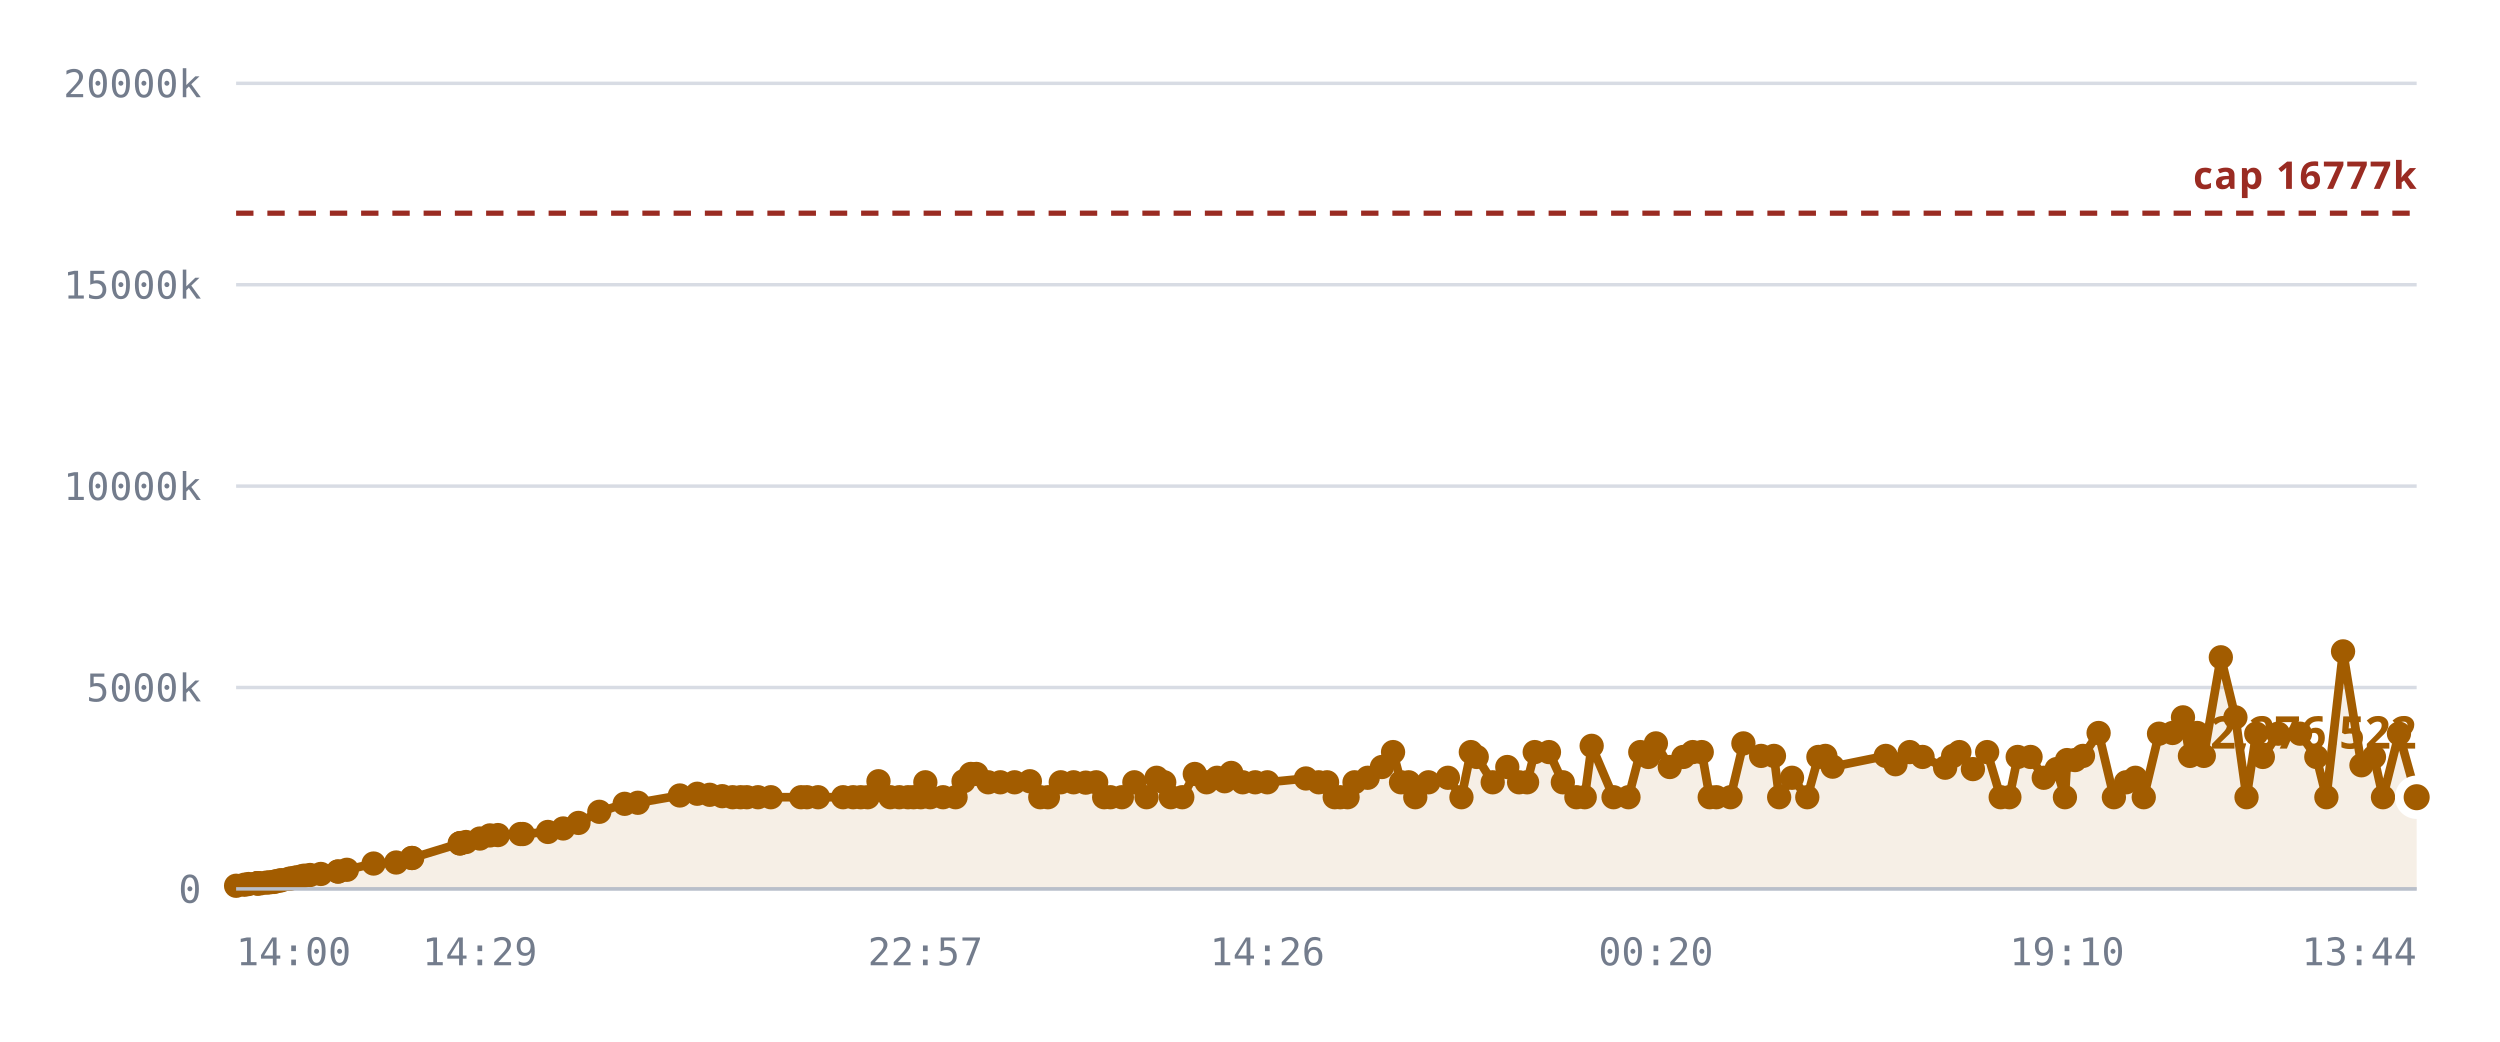
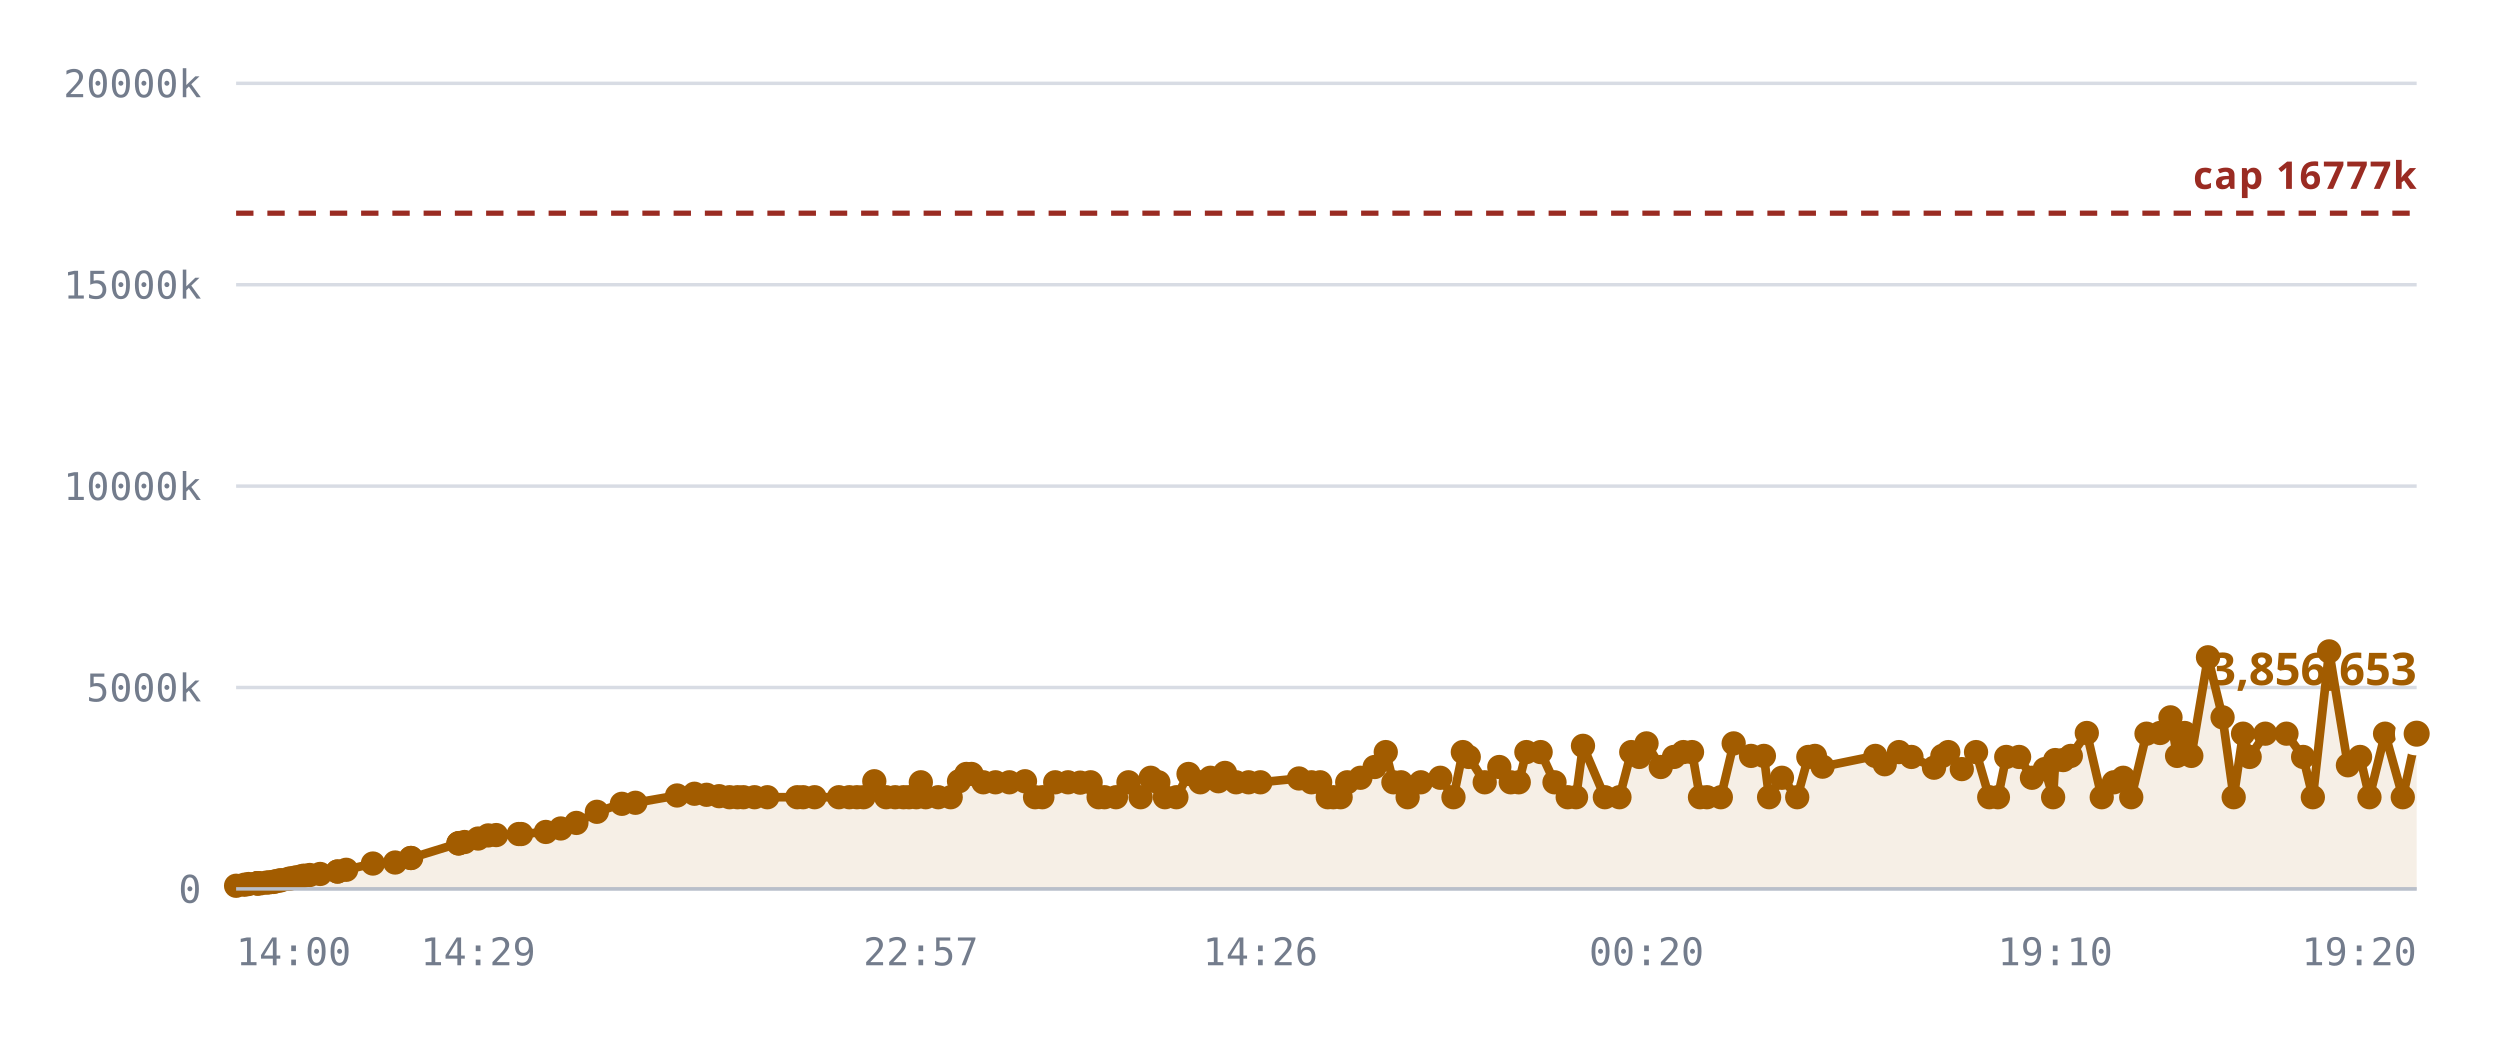
<svg xmlns="http://www.w3.org/2000/svg" viewBox="0 0 720 300" role="img" aria-label="Notes stored against the 16,777,216 cap">
  <style>
    .grid      { stroke: var(--chart-grid, #d8dce4); stroke-width: 1; }
    .cap       { stroke: var(--chart-cap, #9a2b22); stroke-width: 1.5; stroke-dasharray: 5 4; }
    .cap-label { fill: var(--chart-cap, #9a2b22); font: 600 11px Archivo, system-ui, sans-serif; letter-spacing: .04em; }
    .tick      { fill: var(--chart-muted, #737c8c); font: 500 11px "IBM Plex Mono", ui-monospace, monospace; }
    .tick-y    { text-anchor: end; }
    .tick-x    { text-anchor: middle; }
    .series    { fill: none; stroke: var(--chart-line, #a25c00); stroke-width: 2.5; stroke-linejoin: round; stroke-linecap: round; }
    .fill      { fill: var(--chart-fill, rgba(162,92,0,.10)); stroke: none; }
    .dot       { fill: var(--chart-line, #a25c00); }
    .dot-last  { stroke: var(--chart-bg, #fff); stroke-width: 2.5; }
    .end-label { fill: var(--chart-line, #a25c00); font: 700 13px Archivo, system-ui, sans-serif; }
    .axis      { stroke: var(--chart-axis, #b9bfca); stroke-width: 1; }
  </style>
  <line x1="68" y1="256.0" x2="696" y2="256.0" class="grid" />
  <text x="58" y="260.0" class="tick tick-y">0</text>
  <line x1="68" y1="198.0" x2="696" y2="198.0" class="grid" />
  <text x="58" y="202.0" class="tick tick-y">5000k</text>
  <line x1="68" y1="140.0" x2="696" y2="140.0" class="grid" />
  <text x="58" y="144.0" class="tick tick-y">10000k</text>
  <line x1="68" y1="82.0" x2="696" y2="82.0" class="grid" />
  <text x="58" y="86.0" class="tick tick-y">15000k</text>
  <line x1="68" y1="24.0" x2="696" y2="24.0" class="grid" />
  <text x="58" y="28.0" class="tick tick-y">20000k</text>
-   <path d="M68.0,255.1 L70.4,254.8 L71.6,254.6 L74.0,254.4 L74.1,254.4 L74.1,254.4 L74.4,254.4 L75.0,254.4 L76.7,254.2 L77.7,254.1 L78.9,254.0 L79.5,253.8 L80.5,253.6 L81.1,253.5 L83.2,253.1 L83.8,253.0 L84.9,252.8 L85.5,252.7 L86.8,252.4 L87.6,252.2 L89.3,252.0 L92.4,251.7 L97.3,251.0 L97.4,251.0 L99.9,250.5 L107.6,248.7 L114.1,248.4 L118.6,247.1 L118.7,247.1 L132.4,242.9 L132.5,242.9 L132.6,242.8 L134.2,242.5 L138.2,241.5 L141.1,240.6 L143.4,240.5 L149.9,240.2 L150.6,240.2 L157.8,239.6 L162.2,238.6 L166.6,237.0 L172.6,233.8 L179.9,231.5 L183.7,231.2 L195.8,229.1 L200.8,228.6 L204.4,228.9 L208.0,229.3 L211.0,229.6 L213.3,229.6 L215.1,229.6 L218.3,229.6 L222.0,229.6 L230.7,229.6 L232.4,229.6 L235.6,229.6 L242.8,229.6 L245.7,229.6 L247.9,229.6 L249.9,229.6 L253.0,225.0 L256.4,229.6 L259.0,229.6 L261.5,229.6 L263.1,229.6 L265.2,229.6 L266.5,225.3 L267.9,229.6 L271.6,229.6 L275.2,229.6 L277.5,225.0 L279.6,222.9 L281.2,222.9 L284.6,225.3 L288.1,225.3 L292.2,225.3 L296.6,225.0 L299.6,229.6 L301.8,229.6 L305.5,225.3 L309.2,225.3 L312.7,225.4 L315.7,225.3 L318.0,229.6 L319.8,229.6 L323.1,229.6 L326.7,225.3 L330.2,229.6 L333.1,224.0 L335.3,225.3 L337.2,229.6 L340.5,229.6 L344.1,222.9 L347.5,225.3 L350.5,224.0 L352.7,225.0 L354.6,222.6 L357.9,225.3 L361.5,225.3 L365.0,225.3 L376.1,224.2 L379.8,225.3 L382.2,225.3 L384.4,229.6 L386.0,229.6 L388.1,229.6 L390.1,225.3 L393.9,224.0 L398.0,220.9 L401.2,216.6 L403.5,225.3 L405.7,225.3 L407.6,229.6 L411.4,225.3 L417.0,224.0 L420.9,229.6 L423.6,216.6 L425.3,218.0 L429.9,225.3 L434.1,220.9 L437.5,225.3 L439.8,225.3 L442.0,216.6 L446.1,216.6 L450.1,225.3 L454.0,229.6 L456.4,229.6 L458.4,214.8 L464.7,229.6 L469.0,229.6 L472.4,216.6 L474.7,218.0 L476.9,214.1 L480.9,220.9 L484.8,218.0 L487.5,216.6 L490.1,216.6 L492.4,229.6 L494.3,229.6 L498.4,229.6 L502.1,214.1 L507.2,217.7 L510.9,217.7 L512.4,229.6 L516.1,224.0 L520.5,229.6 L523.7,218.0 L525.7,217.7 L527.8,220.8 L543.1,217.7 L545.9,220.1 L550.0,216.6 L553.7,218.0 L560.2,221.1 L562.5,217.7 L564.3,216.6 L568.2,221.5 L572.3,216.6 L576.2,229.6 L578.7,229.6 L581.1,218.0 L584.8,218.0 L588.6,224.0 L592.3,221.5 L594.7,229.6 L595.3,218.9 L597.6,218.9 L599.9,217.7 L604.4,211.1 L608.8,229.6 L612.3,225.3 L615.0,224.0 L617.4,229.6 L621.8,211.3 L625.7,211.1 L628.7,206.6 L630.7,217.7 L632.8,211.1 L634.7,217.7 L639.6,189.3 L643.8,206.6 L647.0,229.6 L649.8,211.3 L651.7,218.0 L656.1,211.3 L662.4,211.3 L667.1,218.0 L670.0,229.6 L674.8,187.6 L680.1,220.4 L683.7,218.0 L686.3,229.6 L690.9,211.3 L696.0,229.6 L696.0,256.0 L68.0,256.0 Z" class="fill" />
+   <path d="M68.0,255.1 L70.4,254.8 L71.6,254.6 L74.0,254.4 L74.1,254.4 L74.1,254.4 L74.3,254.4 L75.0,254.4 L76.7,254.2 L77.6,254.1 L78.8,254.0 L79.4,253.8 L80.4,253.6 L81.0,253.5 L83.1,253.1 L83.7,253.0 L84.8,252.8 L85.4,252.7 L86.7,252.4 L87.5,252.2 L89.2,252.0 L92.2,251.7 L97.2,251.0 L97.2,251.0 L99.7,250.5 L107.4,248.7 L113.8,248.4 L118.3,247.1 L118.4,247.1 L132.0,242.9 L132.1,242.9 L132.2,242.8 L133.8,242.5 L137.7,241.5 L140.6,240.6 L142.9,240.5 L149.4,240.2 L150.1,240.2 L157.2,239.6 L161.5,238.6 L166.0,237.0 L171.9,233.8 L179.1,231.5 L183.0,231.2 L195.0,229.1 L200.0,228.6 L203.5,228.9 L207.1,229.3 L210.1,229.6 L212.4,229.6 L214.1,229.6 L217.3,229.6 L221.0,229.6 L229.6,229.6 L231.3,229.6 L234.6,229.6 L241.6,229.6 L244.6,229.6 L246.8,229.6 L248.7,229.6 L251.8,225.0 L255.2,229.6 L257.8,229.6 L260.2,229.6 L261.8,229.6 L263.9,229.6 L265.2,225.3 L266.6,229.6 L270.2,229.6 L273.8,229.6 L276.2,225.0 L278.3,222.9 L279.8,222.9 L283.2,225.3 L286.7,225.3 L290.7,225.3 L295.2,225.0 L298.1,229.6 L300.2,229.6 L303.9,225.3 L307.6,225.3 L311.1,225.4 L314.1,225.3 L316.4,229.6 L318.1,229.6 L321.4,229.6 L325.0,225.3 L328.5,229.6 L331.4,224.0 L333.6,225.3 L335.5,229.6 L338.8,229.6 L342.3,222.9 L345.7,225.3 L348.6,224.0 L350.9,225.0 L352.8,222.6 L356.0,225.3 L359.6,225.3 L363.0,225.3 L374.1,224.2 L377.7,225.3 L380.2,225.3 L382.4,229.6 L384.0,229.6 L386.1,229.6 L388.0,225.3 L391.8,224.0 L395.9,220.9 L399.1,216.6 L401.3,225.3 L403.5,225.3 L405.4,229.6 L409.2,225.3 L414.8,224.0 L418.6,229.6 L421.3,216.6 L423.0,218.0 L427.6,225.3 L431.8,220.9 L435.1,225.3 L437.4,225.3 L439.6,216.6 L443.7,216.6 L447.7,225.3 L451.5,229.6 L453.9,229.6 L455.9,214.8 L462.2,229.6 L466.4,229.6 L469.8,216.6 L472.1,218.0 L474.2,214.1 L478.3,220.9 L482.1,218.0 L484.8,216.6 L487.3,216.6 L489.6,229.6 L491.6,229.6 L495.6,229.6 L499.3,214.1 L504.3,217.7 L508.0,217.7 L509.5,229.6 L513.2,224.0 L517.6,229.6 L520.8,218.0 L522.7,217.7 L524.9,220.8 L540.1,217.7 L542.8,220.1 L546.9,216.6 L550.5,218.0 L557.0,221.1 L559.4,217.7 L561.1,216.6 L565.0,221.5 L569.1,216.6 L572.9,229.6 L575.4,229.6 L577.8,218.0 L581.5,218.0 L585.2,224.0 L588.9,221.5 L591.3,229.6 L591.9,218.9 L594.2,218.9 L596.4,217.7 L601.0,211.1 L605.3,229.6 L608.8,225.3 L611.5,224.0 L613.8,229.6 L618.2,211.3 L622.1,211.1 L625.1,206.6 L627.0,217.7 L629.2,211.1 L631.1,217.7 L635.9,189.3 L640.1,206.6 L643.3,229.6 L646.0,211.3 L647.9,218.0 L652.4,211.3 L658.5,211.3 L663.3,218.0 L666.1,229.6 L670.8,187.6 L676.2,220.4 L679.7,218.0 L682.4,229.6 L686.9,211.3 L692.0,229.6 L696.0,211.3 L696.0,256.0 L68.0,256.0 Z" class="fill" />
  <line x1="68" y1="61.4" x2="696" y2="61.4" class="cap" />
  <text x="696" y="54.4" class="cap-label" text-anchor="end">cap 16777k</text>
-   <path d="M68.0,255.1 L70.4,254.8 L71.6,254.6 L74.0,254.4 L74.1,254.4 L74.1,254.4 L74.4,254.4 L75.0,254.4 L76.7,254.2 L77.7,254.1 L78.9,254.0 L79.5,253.8 L80.5,253.6 L81.1,253.5 L83.2,253.1 L83.8,253.0 L84.9,252.8 L85.5,252.7 L86.8,252.4 L87.6,252.2 L89.3,252.0 L92.4,251.7 L97.3,251.0 L97.4,251.0 L99.9,250.5 L107.6,248.7 L114.1,248.4 L118.6,247.1 L118.7,247.1 L132.4,242.9 L132.5,242.9 L132.6,242.8 L134.2,242.5 L138.2,241.5 L141.1,240.6 L143.4,240.5 L149.9,240.2 L150.6,240.2 L157.8,239.6 L162.2,238.6 L166.6,237.0 L172.6,233.8 L179.9,231.5 L183.7,231.2 L195.8,229.1 L200.8,228.6 L204.4,228.9 L208.0,229.3 L211.0,229.6 L213.3,229.6 L215.1,229.6 L218.3,229.6 L222.0,229.6 L230.7,229.6 L232.4,229.6 L235.6,229.6 L242.8,229.6 L245.7,229.6 L247.9,229.6 L249.9,229.6 L253.0,225.0 L256.4,229.6 L259.0,229.6 L261.5,229.6 L263.1,229.6 L265.2,229.6 L266.5,225.3 L267.9,229.6 L271.6,229.6 L275.2,229.6 L277.5,225.0 L279.6,222.9 L281.2,222.9 L284.6,225.3 L288.1,225.3 L292.2,225.3 L296.6,225.0 L299.6,229.6 L301.8,229.6 L305.5,225.3 L309.2,225.3 L312.7,225.4 L315.7,225.3 L318.0,229.6 L319.8,229.6 L323.1,229.6 L326.7,225.3 L330.2,229.6 L333.1,224.0 L335.3,225.3 L337.2,229.6 L340.5,229.6 L344.1,222.9 L347.5,225.3 L350.5,224.0 L352.7,225.0 L354.6,222.6 L357.9,225.3 L361.5,225.3 L365.0,225.3 L376.1,224.2 L379.8,225.3 L382.2,225.3 L384.4,229.6 L386.0,229.6 L388.1,229.6 L390.1,225.3 L393.9,224.0 L398.0,220.9 L401.2,216.6 L403.5,225.3 L405.7,225.3 L407.6,229.6 L411.4,225.3 L417.0,224.0 L420.9,229.6 L423.6,216.6 L425.3,218.0 L429.9,225.3 L434.1,220.9 L437.5,225.3 L439.8,225.3 L442.0,216.6 L446.1,216.6 L450.1,225.3 L454.0,229.6 L456.4,229.6 L458.4,214.8 L464.7,229.6 L469.0,229.6 L472.4,216.6 L474.7,218.0 L476.9,214.1 L480.9,220.9 L484.8,218.0 L487.5,216.6 L490.1,216.6 L492.4,229.6 L494.3,229.6 L498.4,229.6 L502.1,214.1 L507.2,217.7 L510.9,217.7 L512.4,229.6 L516.1,224.0 L520.5,229.6 L523.7,218.0 L525.7,217.7 L527.8,220.8 L543.1,217.7 L545.9,220.1 L550.0,216.6 L553.7,218.0 L560.2,221.1 L562.5,217.7 L564.3,216.6 L568.2,221.5 L572.3,216.6 L576.2,229.6 L578.7,229.6 L581.1,218.0 L584.8,218.0 L588.6,224.0 L592.3,221.5 L594.7,229.6 L595.3,218.9 L597.6,218.9 L599.9,217.7 L604.4,211.1 L608.8,229.6 L612.3,225.3 L615.0,224.0 L617.4,229.6 L621.8,211.3 L625.7,211.1 L628.7,206.6 L630.7,217.7 L632.8,211.1 L634.7,217.7 L639.6,189.3 L643.8,206.6 L647.0,229.6 L649.8,211.3 L651.7,218.0 L656.1,211.3 L662.4,211.3 L667.1,218.0 L670.0,229.6 L674.8,187.6 L680.1,220.4 L683.7,218.0 L686.3,229.6 L690.9,211.3 L696.0,229.6" class="series" />
+   <path d="M68.0,255.1 L70.4,254.8 L71.6,254.6 L74.0,254.4 L74.1,254.4 L74.1,254.4 L74.3,254.4 L75.0,254.4 L76.7,254.2 L77.6,254.1 L78.8,254.0 L79.4,253.8 L80.4,253.6 L81.0,253.5 L83.1,253.1 L83.7,253.0 L84.8,252.8 L85.4,252.7 L86.7,252.4 L87.5,252.2 L89.2,252.0 L92.2,251.7 L97.2,251.0 L97.2,251.0 L99.7,250.5 L107.4,248.7 L113.8,248.4 L118.3,247.1 L118.4,247.1 L132.0,242.9 L132.1,242.9 L132.2,242.8 L133.8,242.5 L137.7,241.5 L140.6,240.6 L142.9,240.5 L149.4,240.2 L150.1,240.2 L157.2,239.6 L161.5,238.6 L166.0,237.0 L171.9,233.8 L179.1,231.5 L183.0,231.2 L195.0,229.1 L200.0,228.6 L203.5,228.9 L207.1,229.3 L210.1,229.6 L212.4,229.6 L214.1,229.6 L217.3,229.6 L221.0,229.6 L229.6,229.6 L231.3,229.6 L234.6,229.6 L241.6,229.6 L244.6,229.6 L246.8,229.6 L248.7,229.6 L251.8,225.0 L255.2,229.6 L257.8,229.6 L260.2,229.6 L261.8,229.6 L263.9,229.6 L265.2,225.3 L266.6,229.6 L270.2,229.6 L273.8,229.6 L276.2,225.0 L278.3,222.9 L279.8,222.9 L283.2,225.3 L286.7,225.3 L290.7,225.3 L295.2,225.0 L298.1,229.6 L300.2,229.6 L303.9,225.3 L307.6,225.3 L311.1,225.4 L314.1,225.3 L316.4,229.6 L318.1,229.6 L321.4,229.6 L325.0,225.3 L328.5,229.6 L331.4,224.0 L333.6,225.3 L335.5,229.6 L338.8,229.6 L342.3,222.9 L345.7,225.3 L348.6,224.0 L350.9,225.0 L352.8,222.6 L356.0,225.3 L359.6,225.3 L363.0,225.3 L374.1,224.2 L377.7,225.3 L380.2,225.3 L382.4,229.6 L384.0,229.6 L386.1,229.6 L388.0,225.3 L391.8,224.0 L395.9,220.9 L399.1,216.6 L401.3,225.3 L403.5,225.3 L405.4,229.6 L409.2,225.3 L414.8,224.0 L418.6,229.6 L421.3,216.6 L423.0,218.0 L427.6,225.3 L431.8,220.9 L435.1,225.3 L437.4,225.3 L439.6,216.6 L443.7,216.6 L447.7,225.3 L451.5,229.6 L453.9,229.6 L455.9,214.8 L462.2,229.6 L466.4,229.6 L469.8,216.6 L472.1,218.0 L474.2,214.1 L478.3,220.9 L482.1,218.0 L484.8,216.6 L487.3,216.6 L489.6,229.6 L491.6,229.6 L495.6,229.6 L499.3,214.1 L504.3,217.7 L508.0,217.7 L509.5,229.6 L513.2,224.0 L517.6,229.6 L520.8,218.0 L522.7,217.7 L524.9,220.8 L540.1,217.7 L542.8,220.1 L546.9,216.6 L550.5,218.0 L557.0,221.1 L559.4,217.7 L561.1,216.6 L565.0,221.5 L569.1,216.6 L572.9,229.6 L575.4,229.6 L577.8,218.0 L581.5,218.0 L585.2,224.0 L588.9,221.5 L591.3,229.6 L591.9,218.9 L594.2,218.9 L596.4,217.7 L601.0,211.1 L605.3,229.6 L608.8,225.3 L611.5,224.0 L613.8,229.6 L618.2,211.3 L622.1,211.1 L625.1,206.6 L627.0,217.7 L629.2,211.1 L631.1,217.7 L635.9,189.3 L640.1,206.6 L643.3,229.6 L646.0,211.3 L647.9,218.0 L652.4,211.3 L658.5,211.3 L663.3,218.0 L666.1,229.6 L670.8,187.6 L676.2,220.4 L679.7,218.0 L682.4,229.6 L686.9,211.3 L692.0,229.6 L696.0,211.3" class="series" />
  <circle cx="68.0" cy="255.1" r="3.5" class="dot" />
  <circle cx="70.4" cy="254.8" r="3.5" class="dot" />
  <circle cx="71.6" cy="254.6" r="3.5" class="dot" />
  <circle cx="74.0" cy="254.4" r="3.5" class="dot" />
  <circle cx="74.1" cy="254.4" r="3.5" class="dot" />
  <circle cx="74.1" cy="254.4" r="3.5" class="dot" />
-   <circle cx="74.4" cy="254.4" r="3.5" class="dot" />
+   <circle cx="74.3" cy="254.4" r="3.5" class="dot" />
  <circle cx="75.0" cy="254.4" r="3.5" class="dot" />
  <circle cx="76.7" cy="254.2" r="3.5" class="dot" />
-   <circle cx="77.7" cy="254.1" r="3.5" class="dot" />
-   <circle cx="78.9" cy="254.0" r="3.5" class="dot" />
-   <circle cx="79.5" cy="253.8" r="3.5" class="dot" />
-   <circle cx="80.5" cy="253.6" r="3.5" class="dot" />
-   <circle cx="81.1" cy="253.5" r="3.5" class="dot" />
-   <circle cx="83.2" cy="253.1" r="3.5" class="dot" />
-   <circle cx="83.8" cy="253.0" r="3.5" class="dot" />
-   <circle cx="84.9" cy="252.8" r="3.5" class="dot" />
-   <circle cx="85.5" cy="252.7" r="3.5" class="dot" />
-   <circle cx="86.8" cy="252.4" r="3.5" class="dot" />
-   <circle cx="87.6" cy="252.2" r="3.5" class="dot" />
-   <circle cx="89.3" cy="252.0" r="3.5" class="dot" />
-   <circle cx="92.4" cy="251.7" r="3.5" class="dot" />
-   <circle cx="97.3" cy="251.0" r="3.5" class="dot" />
-   <circle cx="97.4" cy="251.0" r="3.5" class="dot" />
-   <circle cx="99.9" cy="250.5" r="3.5" class="dot" />
-   <circle cx="107.6" cy="248.7" r="3.5" class="dot" />
-   <circle cx="114.1" cy="248.4" r="3.5" class="dot" />
-   <circle cx="118.6" cy="247.1" r="3.5" class="dot" />
-   <circle cx="118.7" cy="247.1" r="3.5" class="dot" />
-   <circle cx="132.4" cy="242.9" r="3.5" class="dot" />
-   <circle cx="132.5" cy="242.9" r="3.5" class="dot" />
-   <circle cx="132.6" cy="242.8" r="3.5" class="dot" />
-   <circle cx="134.2" cy="242.5" r="3.5" class="dot" />
-   <circle cx="138.2" cy="241.5" r="3.5" class="dot" />
-   <circle cx="141.1" cy="240.6" r="3.5" class="dot" />
-   <circle cx="143.4" cy="240.5" r="3.5" class="dot" />
-   <circle cx="149.9" cy="240.2" r="3.5" class="dot" />
-   <circle cx="150.6" cy="240.2" r="3.5" class="dot" />
-   <circle cx="157.8" cy="239.6" r="3.5" class="dot" />
-   <circle cx="162.2" cy="238.6" r="3.5" class="dot" />
-   <circle cx="166.6" cy="237.0" r="3.5" class="dot" />
-   <circle cx="172.6" cy="233.8" r="3.5" class="dot" />
-   <circle cx="179.9" cy="231.5" r="3.5" class="dot" />
-   <circle cx="183.7" cy="231.2" r="3.5" class="dot" />
-   <circle cx="195.8" cy="229.1" r="3.5" class="dot" />
-   <circle cx="200.8" cy="228.6" r="3.5" class="dot" />
-   <circle cx="204.4" cy="228.9" r="3.5" class="dot" />
-   <circle cx="208.0" cy="229.3" r="3.5" class="dot" />
-   <circle cx="211.0" cy="229.6" r="3.5" class="dot" />
-   <circle cx="213.3" cy="229.6" r="3.5" class="dot" />
-   <circle cx="215.1" cy="229.6" r="3.5" class="dot" />
-   <circle cx="218.3" cy="229.6" r="3.5" class="dot" />
-   <circle cx="222.0" cy="229.6" r="3.5" class="dot" />
-   <circle cx="230.7" cy="229.6" r="3.5" class="dot" />
-   <circle cx="232.4" cy="229.6" r="3.5" class="dot" />
-   <circle cx="235.6" cy="229.6" r="3.5" class="dot" />
-   <circle cx="242.8" cy="229.6" r="3.5" class="dot" />
-   <circle cx="245.7" cy="229.6" r="3.5" class="dot" />
-   <circle cx="247.9" cy="229.6" r="3.5" class="dot" />
-   <circle cx="249.9" cy="229.6" r="3.5" class="dot" />
-   <circle cx="253.0" cy="225.0" r="3.5" class="dot" />
-   <circle cx="256.4" cy="229.6" r="3.5" class="dot" />
-   <circle cx="259.0" cy="229.6" r="3.5" class="dot" />
-   <circle cx="261.5" cy="229.6" r="3.5" class="dot" />
-   <circle cx="263.1" cy="229.6" r="3.5" class="dot" />
-   <circle cx="265.2" cy="229.6" r="3.5" class="dot" />
-   <circle cx="266.5" cy="225.3" r="3.5" class="dot" />
-   <circle cx="267.9" cy="229.6" r="3.5" class="dot" />
-   <circle cx="271.6" cy="229.6" r="3.5" class="dot" />
-   <circle cx="275.2" cy="229.6" r="3.5" class="dot" />
-   <circle cx="277.5" cy="225.0" r="3.5" class="dot" />
-   <circle cx="279.6" cy="222.9" r="3.5" class="dot" />
-   <circle cx="281.2" cy="222.9" r="3.5" class="dot" />
-   <circle cx="284.6" cy="225.3" r="3.5" class="dot" />
-   <circle cx="288.1" cy="225.3" r="3.5" class="dot" />
-   <circle cx="292.2" cy="225.3" r="3.5" class="dot" />
-   <circle cx="296.6" cy="225.0" r="3.5" class="dot" />
-   <circle cx="299.6" cy="229.6" r="3.5" class="dot" />
-   <circle cx="301.8" cy="229.6" r="3.5" class="dot" />
-   <circle cx="305.5" cy="225.3" r="3.5" class="dot" />
-   <circle cx="309.2" cy="225.3" r="3.5" class="dot" />
-   <circle cx="312.7" cy="225.4" r="3.5" class="dot" />
-   <circle cx="315.7" cy="225.3" r="3.5" class="dot" />
-   <circle cx="318.0" cy="229.6" r="3.5" class="dot" />
-   <circle cx="319.8" cy="229.6" r="3.5" class="dot" />
-   <circle cx="323.1" cy="229.6" r="3.5" class="dot" />
-   <circle cx="326.7" cy="225.3" r="3.5" class="dot" />
-   <circle cx="330.2" cy="229.6" r="3.5" class="dot" />
-   <circle cx="333.1" cy="224.0" r="3.5" class="dot" />
-   <circle cx="335.3" cy="225.3" r="3.5" class="dot" />
-   <circle cx="337.2" cy="229.6" r="3.5" class="dot" />
-   <circle cx="340.5" cy="229.6" r="3.5" class="dot" />
-   <circle cx="344.1" cy="222.9" r="3.5" class="dot" />
-   <circle cx="347.5" cy="225.3" r="3.5" class="dot" />
-   <circle cx="350.5" cy="224.0" r="3.5" class="dot" />
-   <circle cx="352.7" cy="225.0" r="3.5" class="dot" />
-   <circle cx="354.6" cy="222.6" r="3.5" class="dot" />
-   <circle cx="357.9" cy="225.3" r="3.5" class="dot" />
-   <circle cx="361.5" cy="225.3" r="3.5" class="dot" />
-   <circle cx="365.0" cy="225.3" r="3.5" class="dot" />
-   <circle cx="376.1" cy="224.2" r="3.5" class="dot" />
-   <circle cx="379.8" cy="225.3" r="3.5" class="dot" />
-   <circle cx="382.2" cy="225.3" r="3.5" class="dot" />
-   <circle cx="384.4" cy="229.6" r="3.5" class="dot" />
-   <circle cx="386.0" cy="229.6" r="3.5" class="dot" />
-   <circle cx="388.1" cy="229.6" r="3.5" class="dot" />
-   <circle cx="390.1" cy="225.3" r="3.5" class="dot" />
-   <circle cx="393.9" cy="224.0" r="3.5" class="dot" />
-   <circle cx="398.0" cy="220.9" r="3.5" class="dot" />
-   <circle cx="401.2" cy="216.6" r="3.5" class="dot" />
+   <circle cx="77.6" cy="254.1" r="3.5" class="dot" />
+   <circle cx="78.8" cy="254.0" r="3.5" class="dot" />
+   <circle cx="79.4" cy="253.8" r="3.5" class="dot" />
+   <circle cx="80.4" cy="253.6" r="3.5" class="dot" />
+   <circle cx="81.0" cy="253.5" r="3.5" class="dot" />
+   <circle cx="83.1" cy="253.1" r="3.5" class="dot" />
+   <circle cx="83.7" cy="253.0" r="3.5" class="dot" />
+   <circle cx="84.8" cy="252.8" r="3.5" class="dot" />
+   <circle cx="85.4" cy="252.7" r="3.5" class="dot" />
+   <circle cx="86.7" cy="252.4" r="3.5" class="dot" />
+   <circle cx="87.5" cy="252.2" r="3.5" class="dot" />
+   <circle cx="89.2" cy="252.0" r="3.5" class="dot" />
+   <circle cx="92.2" cy="251.7" r="3.5" class="dot" />
+   <circle cx="97.2" cy="251.0" r="3.5" class="dot" />
+   <circle cx="97.2" cy="251.0" r="3.5" class="dot" />
+   <circle cx="99.7" cy="250.5" r="3.5" class="dot" />
+   <circle cx="107.4" cy="248.7" r="3.5" class="dot" />
+   <circle cx="113.8" cy="248.4" r="3.5" class="dot" />
+   <circle cx="118.3" cy="247.1" r="3.5" class="dot" />
+   <circle cx="118.4" cy="247.1" r="3.5" class="dot" />
+   <circle cx="132.0" cy="242.9" r="3.5" class="dot" />
+   <circle cx="132.1" cy="242.9" r="3.5" class="dot" />
+   <circle cx="132.2" cy="242.8" r="3.5" class="dot" />
+   <circle cx="133.8" cy="242.5" r="3.5" class="dot" />
+   <circle cx="137.7" cy="241.5" r="3.5" class="dot" />
+   <circle cx="140.6" cy="240.6" r="3.5" class="dot" />
+   <circle cx="142.9" cy="240.5" r="3.5" class="dot" />
+   <circle cx="149.4" cy="240.2" r="3.5" class="dot" />
+   <circle cx="150.1" cy="240.2" r="3.5" class="dot" />
+   <circle cx="157.2" cy="239.6" r="3.5" class="dot" />
+   <circle cx="161.5" cy="238.6" r="3.5" class="dot" />
+   <circle cx="166.0" cy="237.0" r="3.5" class="dot" />
+   <circle cx="171.9" cy="233.8" r="3.5" class="dot" />
+   <circle cx="179.1" cy="231.5" r="3.5" class="dot" />
+   <circle cx="183.0" cy="231.2" r="3.5" class="dot" />
+   <circle cx="195.0" cy="229.1" r="3.5" class="dot" />
+   <circle cx="200.0" cy="228.6" r="3.5" class="dot" />
+   <circle cx="203.5" cy="228.9" r="3.5" class="dot" />
+   <circle cx="207.1" cy="229.3" r="3.5" class="dot" />
+   <circle cx="210.1" cy="229.6" r="3.5" class="dot" />
+   <circle cx="212.4" cy="229.6" r="3.5" class="dot" />
+   <circle cx="214.1" cy="229.6" r="3.5" class="dot" />
+   <circle cx="217.3" cy="229.6" r="3.5" class="dot" />
+   <circle cx="221.0" cy="229.6" r="3.5" class="dot" />
+   <circle cx="229.6" cy="229.6" r="3.5" class="dot" />
+   <circle cx="231.3" cy="229.6" r="3.5" class="dot" />
+   <circle cx="234.6" cy="229.6" r="3.5" class="dot" />
+   <circle cx="241.6" cy="229.6" r="3.5" class="dot" />
+   <circle cx="244.6" cy="229.6" r="3.5" class="dot" />
+   <circle cx="246.8" cy="229.6" r="3.5" class="dot" />
+   <circle cx="248.7" cy="229.6" r="3.5" class="dot" />
+   <circle cx="251.8" cy="225.0" r="3.5" class="dot" />
+   <circle cx="255.2" cy="229.6" r="3.5" class="dot" />
+   <circle cx="257.8" cy="229.6" r="3.5" class="dot" />
+   <circle cx="260.2" cy="229.6" r="3.5" class="dot" />
+   <circle cx="261.8" cy="229.6" r="3.5" class="dot" />
+   <circle cx="263.9" cy="229.6" r="3.5" class="dot" />
+   <circle cx="265.2" cy="225.3" r="3.5" class="dot" />
+   <circle cx="266.6" cy="229.6" r="3.5" class="dot" />
+   <circle cx="270.2" cy="229.6" r="3.5" class="dot" />
+   <circle cx="273.8" cy="229.6" r="3.5" class="dot" />
+   <circle cx="276.2" cy="225.0" r="3.5" class="dot" />
+   <circle cx="278.3" cy="222.9" r="3.5" class="dot" />
+   <circle cx="279.8" cy="222.9" r="3.5" class="dot" />
+   <circle cx="283.2" cy="225.3" r="3.5" class="dot" />
+   <circle cx="286.7" cy="225.3" r="3.5" class="dot" />
+   <circle cx="290.7" cy="225.3" r="3.5" class="dot" />
+   <circle cx="295.2" cy="225.0" r="3.5" class="dot" />
+   <circle cx="298.1" cy="229.6" r="3.5" class="dot" />
+   <circle cx="300.2" cy="229.6" r="3.5" class="dot" />
+   <circle cx="303.9" cy="225.3" r="3.5" class="dot" />
+   <circle cx="307.6" cy="225.3" r="3.5" class="dot" />
+   <circle cx="311.1" cy="225.4" r="3.5" class="dot" />
+   <circle cx="314.1" cy="225.3" r="3.5" class="dot" />
+   <circle cx="316.4" cy="229.6" r="3.5" class="dot" />
+   <circle cx="318.1" cy="229.6" r="3.5" class="dot" />
+   <circle cx="321.4" cy="229.6" r="3.5" class="dot" />
+   <circle cx="325.0" cy="225.3" r="3.5" class="dot" />
+   <circle cx="328.5" cy="229.6" r="3.5" class="dot" />
+   <circle cx="331.4" cy="224.0" r="3.5" class="dot" />
+   <circle cx="333.6" cy="225.3" r="3.5" class="dot" />
+   <circle cx="335.5" cy="229.6" r="3.5" class="dot" />
+   <circle cx="338.8" cy="229.6" r="3.5" class="dot" />
+   <circle cx="342.3" cy="222.9" r="3.5" class="dot" />
+   <circle cx="345.7" cy="225.3" r="3.5" class="dot" />
+   <circle cx="348.6" cy="224.0" r="3.5" class="dot" />
+   <circle cx="350.9" cy="225.0" r="3.5" class="dot" />
+   <circle cx="352.8" cy="222.6" r="3.5" class="dot" />
+   <circle cx="356.0" cy="225.3" r="3.5" class="dot" />
+   <circle cx="359.6" cy="225.3" r="3.5" class="dot" />
+   <circle cx="363.0" cy="225.3" r="3.5" class="dot" />
+   <circle cx="374.1" cy="224.2" r="3.5" class="dot" />
+   <circle cx="377.7" cy="225.3" r="3.5" class="dot" />
+   <circle cx="380.2" cy="225.3" r="3.5" class="dot" />
+   <circle cx="382.4" cy="229.6" r="3.5" class="dot" />
+   <circle cx="384.0" cy="229.6" r="3.5" class="dot" />
+   <circle cx="386.1" cy="229.6" r="3.5" class="dot" />
+   <circle cx="388.0" cy="225.3" r="3.5" class="dot" />
+   <circle cx="391.8" cy="224.0" r="3.5" class="dot" />
+   <circle cx="395.9" cy="220.9" r="3.5" class="dot" />
+   <circle cx="399.1" cy="216.6" r="3.5" class="dot" />
+   <circle cx="401.3" cy="225.3" r="3.5" class="dot" />
  <circle cx="403.5" cy="225.3" r="3.5" class="dot" />
-   <circle cx="405.7" cy="225.3" r="3.5" class="dot" />
-   <circle cx="407.6" cy="229.6" r="3.5" class="dot" />
-   <circle cx="411.4" cy="225.3" r="3.5" class="dot" />
-   <circle cx="417.0" cy="224.0" r="3.5" class="dot" />
-   <circle cx="420.9" cy="229.6" r="3.5" class="dot" />
-   <circle cx="423.6" cy="216.6" r="3.5" class="dot" />
-   <circle cx="425.3" cy="218.0" r="3.5" class="dot" />
-   <circle cx="429.9" cy="225.3" r="3.5" class="dot" />
-   <circle cx="434.1" cy="220.9" r="3.5" class="dot" />
-   <circle cx="437.5" cy="225.3" r="3.5" class="dot" />
-   <circle cx="439.8" cy="225.3" r="3.5" class="dot" />
-   <circle cx="442.0" cy="216.6" r="3.5" class="dot" />
-   <circle cx="446.1" cy="216.6" r="3.5" class="dot" />
-   <circle cx="450.1" cy="225.3" r="3.5" class="dot" />
-   <circle cx="454.0" cy="229.6" r="3.5" class="dot" />
-   <circle cx="456.4" cy="229.6" r="3.5" class="dot" />
-   <circle cx="458.4" cy="214.8" r="3.5" class="dot" />
-   <circle cx="464.7" cy="229.6" r="3.5" class="dot" />
-   <circle cx="469.0" cy="229.6" r="3.5" class="dot" />
-   <circle cx="472.4" cy="216.6" r="3.5" class="dot" />
-   <circle cx="474.7" cy="218.0" r="3.5" class="dot" />
-   <circle cx="476.9" cy="214.1" r="3.5" class="dot" />
-   <circle cx="480.9" cy="220.9" r="3.5" class="dot" />
-   <circle cx="484.8" cy="218.0" r="3.5" class="dot" />
-   <circle cx="487.5" cy="216.6" r="3.5" class="dot" />
-   <circle cx="490.1" cy="216.6" r="3.5" class="dot" />
-   <circle cx="492.4" cy="229.6" r="3.5" class="dot" />
-   <circle cx="494.3" cy="229.6" r="3.5" class="dot" />
-   <circle cx="498.4" cy="229.6" r="3.5" class="dot" />
-   <circle cx="502.1" cy="214.1" r="3.5" class="dot" />
-   <circle cx="507.2" cy="217.7" r="3.5" class="dot" />
-   <circle cx="510.9" cy="217.7" r="3.5" class="dot" />
-   <circle cx="512.4" cy="229.6" r="3.5" class="dot" />
-   <circle cx="516.1" cy="224.0" r="3.5" class="dot" />
-   <circle cx="520.5" cy="229.6" r="3.5" class="dot" />
-   <circle cx="523.7" cy="218.0" r="3.5" class="dot" />
-   <circle cx="525.7" cy="217.7" r="3.5" class="dot" />
-   <circle cx="527.8" cy="220.8" r="3.5" class="dot" />
-   <circle cx="543.1" cy="217.7" r="3.5" class="dot" />
-   <circle cx="545.9" cy="220.1" r="3.5" class="dot" />
-   <circle cx="550.0" cy="216.6" r="3.5" class="dot" />
-   <circle cx="553.7" cy="218.0" r="3.5" class="dot" />
-   <circle cx="560.2" cy="221.1" r="3.5" class="dot" />
-   <circle cx="562.5" cy="217.7" r="3.5" class="dot" />
-   <circle cx="564.3" cy="216.6" r="3.5" class="dot" />
-   <circle cx="568.2" cy="221.5" r="3.5" class="dot" />
-   <circle cx="572.3" cy="216.6" r="3.5" class="dot" />
-   <circle cx="576.2" cy="229.6" r="3.5" class="dot" />
-   <circle cx="578.7" cy="229.6" r="3.5" class="dot" />
-   <circle cx="581.1" cy="218.0" r="3.5" class="dot" />
-   <circle cx="584.8" cy="218.0" r="3.5" class="dot" />
-   <circle cx="588.6" cy="224.0" r="3.5" class="dot" />
-   <circle cx="592.3" cy="221.5" r="3.5" class="dot" />
-   <circle cx="594.7" cy="229.6" r="3.5" class="dot" />
-   <circle cx="595.3" cy="218.9" r="3.5" class="dot" />
-   <circle cx="597.6" cy="218.9" r="3.5" class="dot" />
-   <circle cx="599.9" cy="217.7" r="3.5" class="dot" />
-   <circle cx="604.4" cy="211.1" r="3.5" class="dot" />
-   <circle cx="608.8" cy="229.6" r="3.5" class="dot" />
-   <circle cx="612.3" cy="225.3" r="3.5" class="dot" />
-   <circle cx="615.0" cy="224.0" r="3.5" class="dot" />
-   <circle cx="617.4" cy="229.6" r="3.5" class="dot" />
-   <circle cx="621.8" cy="211.3" r="3.5" class="dot" />
-   <circle cx="625.7" cy="211.1" r="3.5" class="dot" />
-   <circle cx="628.7" cy="206.6" r="3.5" class="dot" />
-   <circle cx="630.7" cy="217.7" r="3.5" class="dot" />
-   <circle cx="632.8" cy="211.1" r="3.5" class="dot" />
-   <circle cx="634.7" cy="217.7" r="3.5" class="dot" />
-   <circle cx="639.6" cy="189.3" r="3.5" class="dot" />
-   <circle cx="643.8" cy="206.6" r="3.5" class="dot" />
-   <circle cx="647.0" cy="229.6" r="3.5" class="dot" />
-   <circle cx="649.8" cy="211.3" r="3.5" class="dot" />
-   <circle cx="651.7" cy="218.0" r="3.5" class="dot" />
-   <circle cx="656.1" cy="211.3" r="3.5" class="dot" />
-   <circle cx="662.4" cy="211.3" r="3.5" class="dot" />
-   <circle cx="667.1" cy="218.0" r="3.5" class="dot" />
-   <circle cx="670.0" cy="229.6" r="3.5" class="dot" />
-   <circle cx="674.8" cy="187.6" r="3.5" class="dot" />
-   <circle cx="680.1" cy="220.4" r="3.5" class="dot" />
-   <circle cx="683.7" cy="218.0" r="3.5" class="dot" />
-   <circle cx="686.3" cy="229.6" r="3.5" class="dot" />
-   <circle cx="690.9" cy="211.3" r="3.5" class="dot" />
-   <circle cx="696.0" cy="229.6" r="5" class="dot dot-last" />
-   <text x="696.0" y="215.6" class="end-label" text-anchor="end">2,276,522</text>
+   <circle cx="405.4" cy="229.6" r="3.5" class="dot" />
+   <circle cx="409.2" cy="225.3" r="3.5" class="dot" />
+   <circle cx="414.8" cy="224.0" r="3.5" class="dot" />
+   <circle cx="418.6" cy="229.6" r="3.5" class="dot" />
+   <circle cx="421.3" cy="216.6" r="3.5" class="dot" />
+   <circle cx="423.0" cy="218.0" r="3.5" class="dot" />
+   <circle cx="427.6" cy="225.3" r="3.5" class="dot" />
+   <circle cx="431.8" cy="220.9" r="3.5" class="dot" />
+   <circle cx="435.1" cy="225.3" r="3.5" class="dot" />
+   <circle cx="437.4" cy="225.3" r="3.5" class="dot" />
+   <circle cx="439.6" cy="216.6" r="3.5" class="dot" />
+   <circle cx="443.7" cy="216.6" r="3.5" class="dot" />
+   <circle cx="447.7" cy="225.3" r="3.5" class="dot" />
+   <circle cx="451.5" cy="229.6" r="3.5" class="dot" />
+   <circle cx="453.9" cy="229.6" r="3.5" class="dot" />
+   <circle cx="455.9" cy="214.8" r="3.5" class="dot" />
+   <circle cx="462.2" cy="229.6" r="3.5" class="dot" />
+   <circle cx="466.4" cy="229.6" r="3.5" class="dot" />
+   <circle cx="469.8" cy="216.6" r="3.5" class="dot" />
+   <circle cx="472.1" cy="218.0" r="3.5" class="dot" />
+   <circle cx="474.2" cy="214.1" r="3.5" class="dot" />
+   <circle cx="478.3" cy="220.9" r="3.5" class="dot" />
+   <circle cx="482.1" cy="218.0" r="3.5" class="dot" />
+   <circle cx="484.8" cy="216.6" r="3.5" class="dot" />
+   <circle cx="487.3" cy="216.6" r="3.5" class="dot" />
+   <circle cx="489.6" cy="229.6" r="3.5" class="dot" />
+   <circle cx="491.6" cy="229.6" r="3.5" class="dot" />
+   <circle cx="495.6" cy="229.6" r="3.5" class="dot" />
+   <circle cx="499.3" cy="214.1" r="3.5" class="dot" />
+   <circle cx="504.3" cy="217.7" r="3.5" class="dot" />
+   <circle cx="508.0" cy="217.7" r="3.5" class="dot" />
+   <circle cx="509.5" cy="229.6" r="3.5" class="dot" />
+   <circle cx="513.2" cy="224.0" r="3.5" class="dot" />
+   <circle cx="517.6" cy="229.6" r="3.5" class="dot" />
+   <circle cx="520.8" cy="218.0" r="3.5" class="dot" />
+   <circle cx="522.7" cy="217.7" r="3.5" class="dot" />
+   <circle cx="524.9" cy="220.8" r="3.5" class="dot" />
+   <circle cx="540.1" cy="217.7" r="3.5" class="dot" />
+   <circle cx="542.8" cy="220.1" r="3.5" class="dot" />
+   <circle cx="546.9" cy="216.6" r="3.5" class="dot" />
+   <circle cx="550.5" cy="218.0" r="3.5" class="dot" />
+   <circle cx="557.0" cy="221.1" r="3.5" class="dot" />
+   <circle cx="559.4" cy="217.7" r="3.5" class="dot" />
+   <circle cx="561.1" cy="216.6" r="3.5" class="dot" />
+   <circle cx="565.0" cy="221.5" r="3.5" class="dot" />
+   <circle cx="569.1" cy="216.6" r="3.5" class="dot" />
+   <circle cx="572.9" cy="229.6" r="3.5" class="dot" />
+   <circle cx="575.4" cy="229.6" r="3.5" class="dot" />
+   <circle cx="577.8" cy="218.0" r="3.5" class="dot" />
+   <circle cx="581.5" cy="218.0" r="3.5" class="dot" />
+   <circle cx="585.2" cy="224.0" r="3.5" class="dot" />
+   <circle cx="588.9" cy="221.5" r="3.5" class="dot" />
+   <circle cx="591.3" cy="229.6" r="3.5" class="dot" />
+   <circle cx="591.9" cy="218.9" r="3.5" class="dot" />
+   <circle cx="594.2" cy="218.9" r="3.5" class="dot" />
+   <circle cx="596.4" cy="217.7" r="3.5" class="dot" />
+   <circle cx="601.0" cy="211.1" r="3.5" class="dot" />
+   <circle cx="605.3" cy="229.6" r="3.5" class="dot" />
+   <circle cx="608.8" cy="225.3" r="3.5" class="dot" />
+   <circle cx="611.5" cy="224.0" r="3.5" class="dot" />
+   <circle cx="613.8" cy="229.6" r="3.5" class="dot" />
+   <circle cx="618.2" cy="211.3" r="3.5" class="dot" />
+   <circle cx="622.1" cy="211.1" r="3.5" class="dot" />
+   <circle cx="625.1" cy="206.6" r="3.5" class="dot" />
+   <circle cx="627.0" cy="217.7" r="3.5" class="dot" />
+   <circle cx="629.2" cy="211.1" r="3.5" class="dot" />
+   <circle cx="631.1" cy="217.7" r="3.5" class="dot" />
+   <circle cx="635.9" cy="189.3" r="3.5" class="dot" />
+   <circle cx="640.1" cy="206.6" r="3.5" class="dot" />
+   <circle cx="643.3" cy="229.6" r="3.5" class="dot" />
+   <circle cx="646.0" cy="211.3" r="3.5" class="dot" />
+   <circle cx="647.9" cy="218.0" r="3.5" class="dot" />
+   <circle cx="652.4" cy="211.3" r="3.5" class="dot" />
+   <circle cx="658.5" cy="211.3" r="3.5" class="dot" />
+   <circle cx="663.3" cy="218.0" r="3.5" class="dot" />
+   <circle cx="666.1" cy="229.6" r="3.5" class="dot" />
+   <circle cx="670.8" cy="187.6" r="3.5" class="dot" />
+   <circle cx="676.2" cy="220.4" r="3.5" class="dot" />
+   <circle cx="679.7" cy="218.0" r="3.5" class="dot" />
+   <circle cx="682.4" cy="229.6" r="3.5" class="dot" />
+   <circle cx="686.9" cy="211.3" r="3.5" class="dot" />
+   <circle cx="692.0" cy="229.6" r="3.5" class="dot" />
+   <circle cx="696.0" cy="211.3" r="5" class="dot dot-last" />
+   <text x="696.0" y="197.3" class="end-label" text-anchor="end">3,856,653</text>
  <line x1="68" y1="256" x2="696" y2="256" class="axis" />
  <text x="68.0" y="278" class="tick" text-anchor="start">14:00</text>
-   <text x="138.2" y="278" class="tick" text-anchor="middle">14:29</text>
-   <text x="266.5" y="278" class="tick" text-anchor="middle">22:57</text>
-   <text x="365.0" y="278" class="tick" text-anchor="middle">14:26</text>
-   <text x="476.9" y="278" class="tick" text-anchor="middle">00:20</text>
-   <text x="595.3" y="278" class="tick" text-anchor="middle">19:10</text>
-   <text x="696.0" y="278" class="tick" text-anchor="end">13:44</text>
+   <text x="137.7" y="278" class="tick" text-anchor="middle">14:29</text>
+   <text x="265.2" y="278" class="tick" text-anchor="middle">22:57</text>
+   <text x="363.0" y="278" class="tick" text-anchor="middle">14:26</text>
+   <text x="474.2" y="278" class="tick" text-anchor="middle">00:20</text>
+   <text x="591.9" y="278" class="tick" text-anchor="middle">19:10</text>
+   <text x="696.0" y="278" class="tick" text-anchor="end">19:20</text>
</svg>
